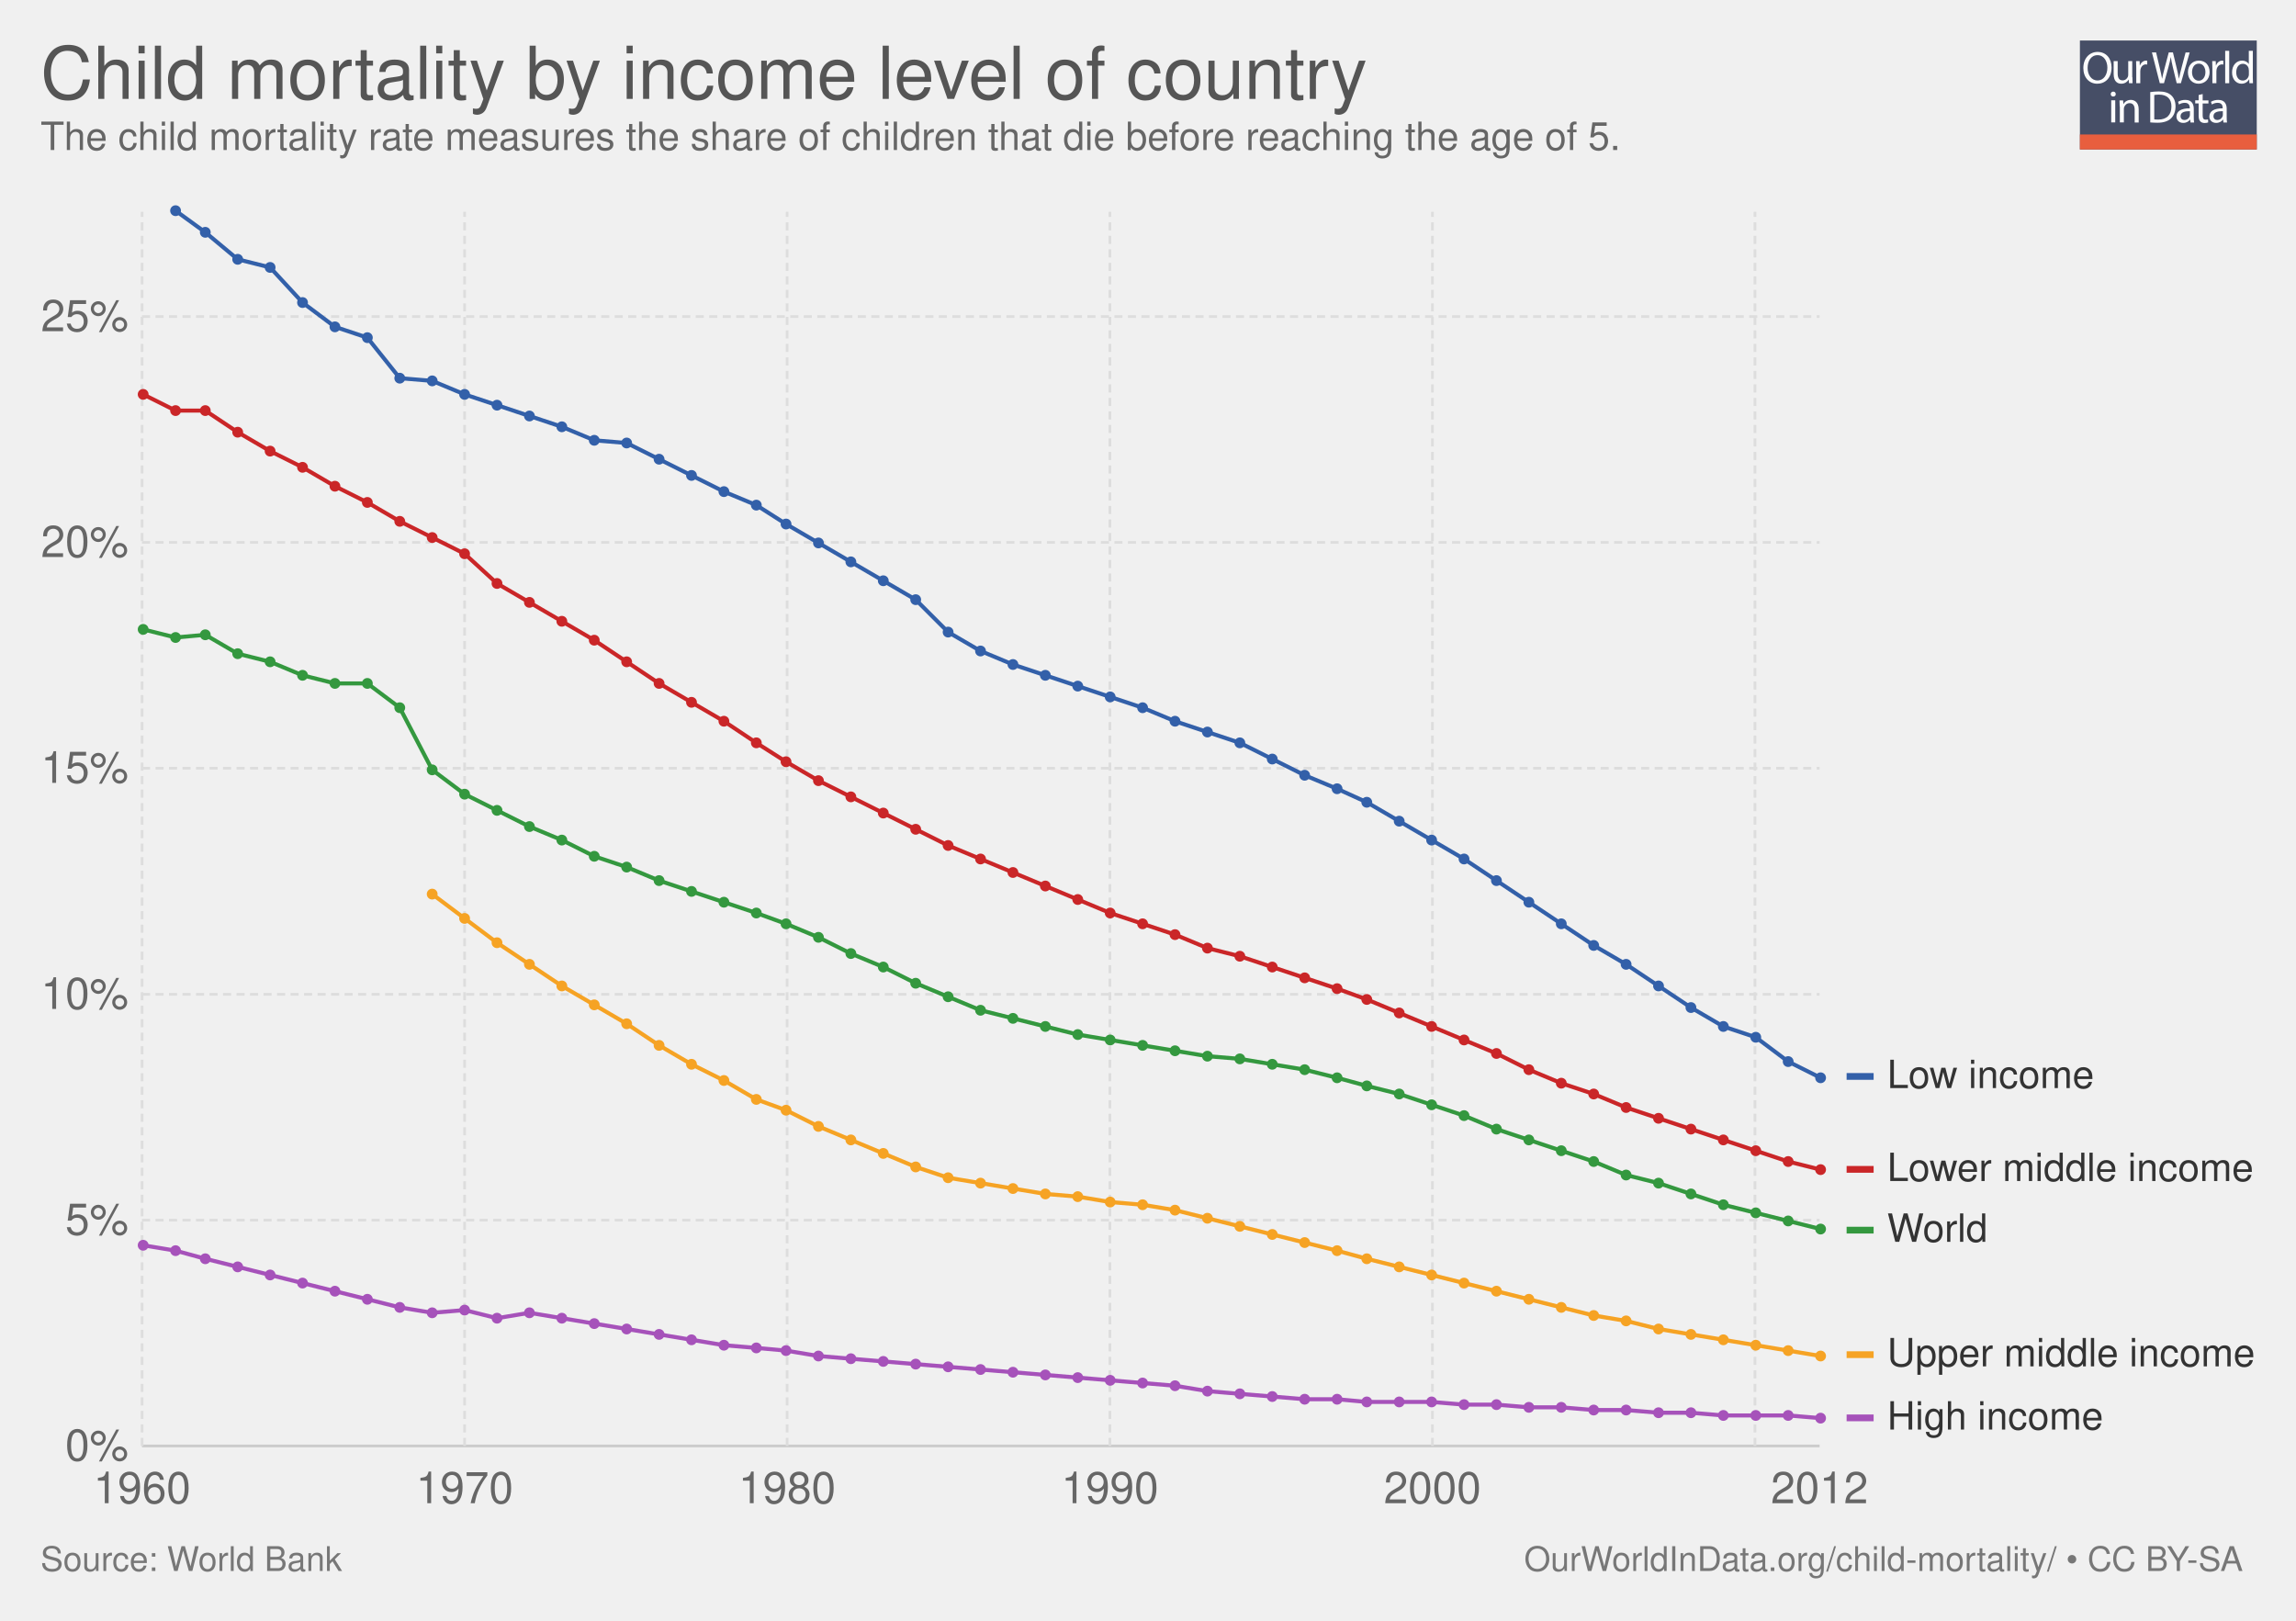
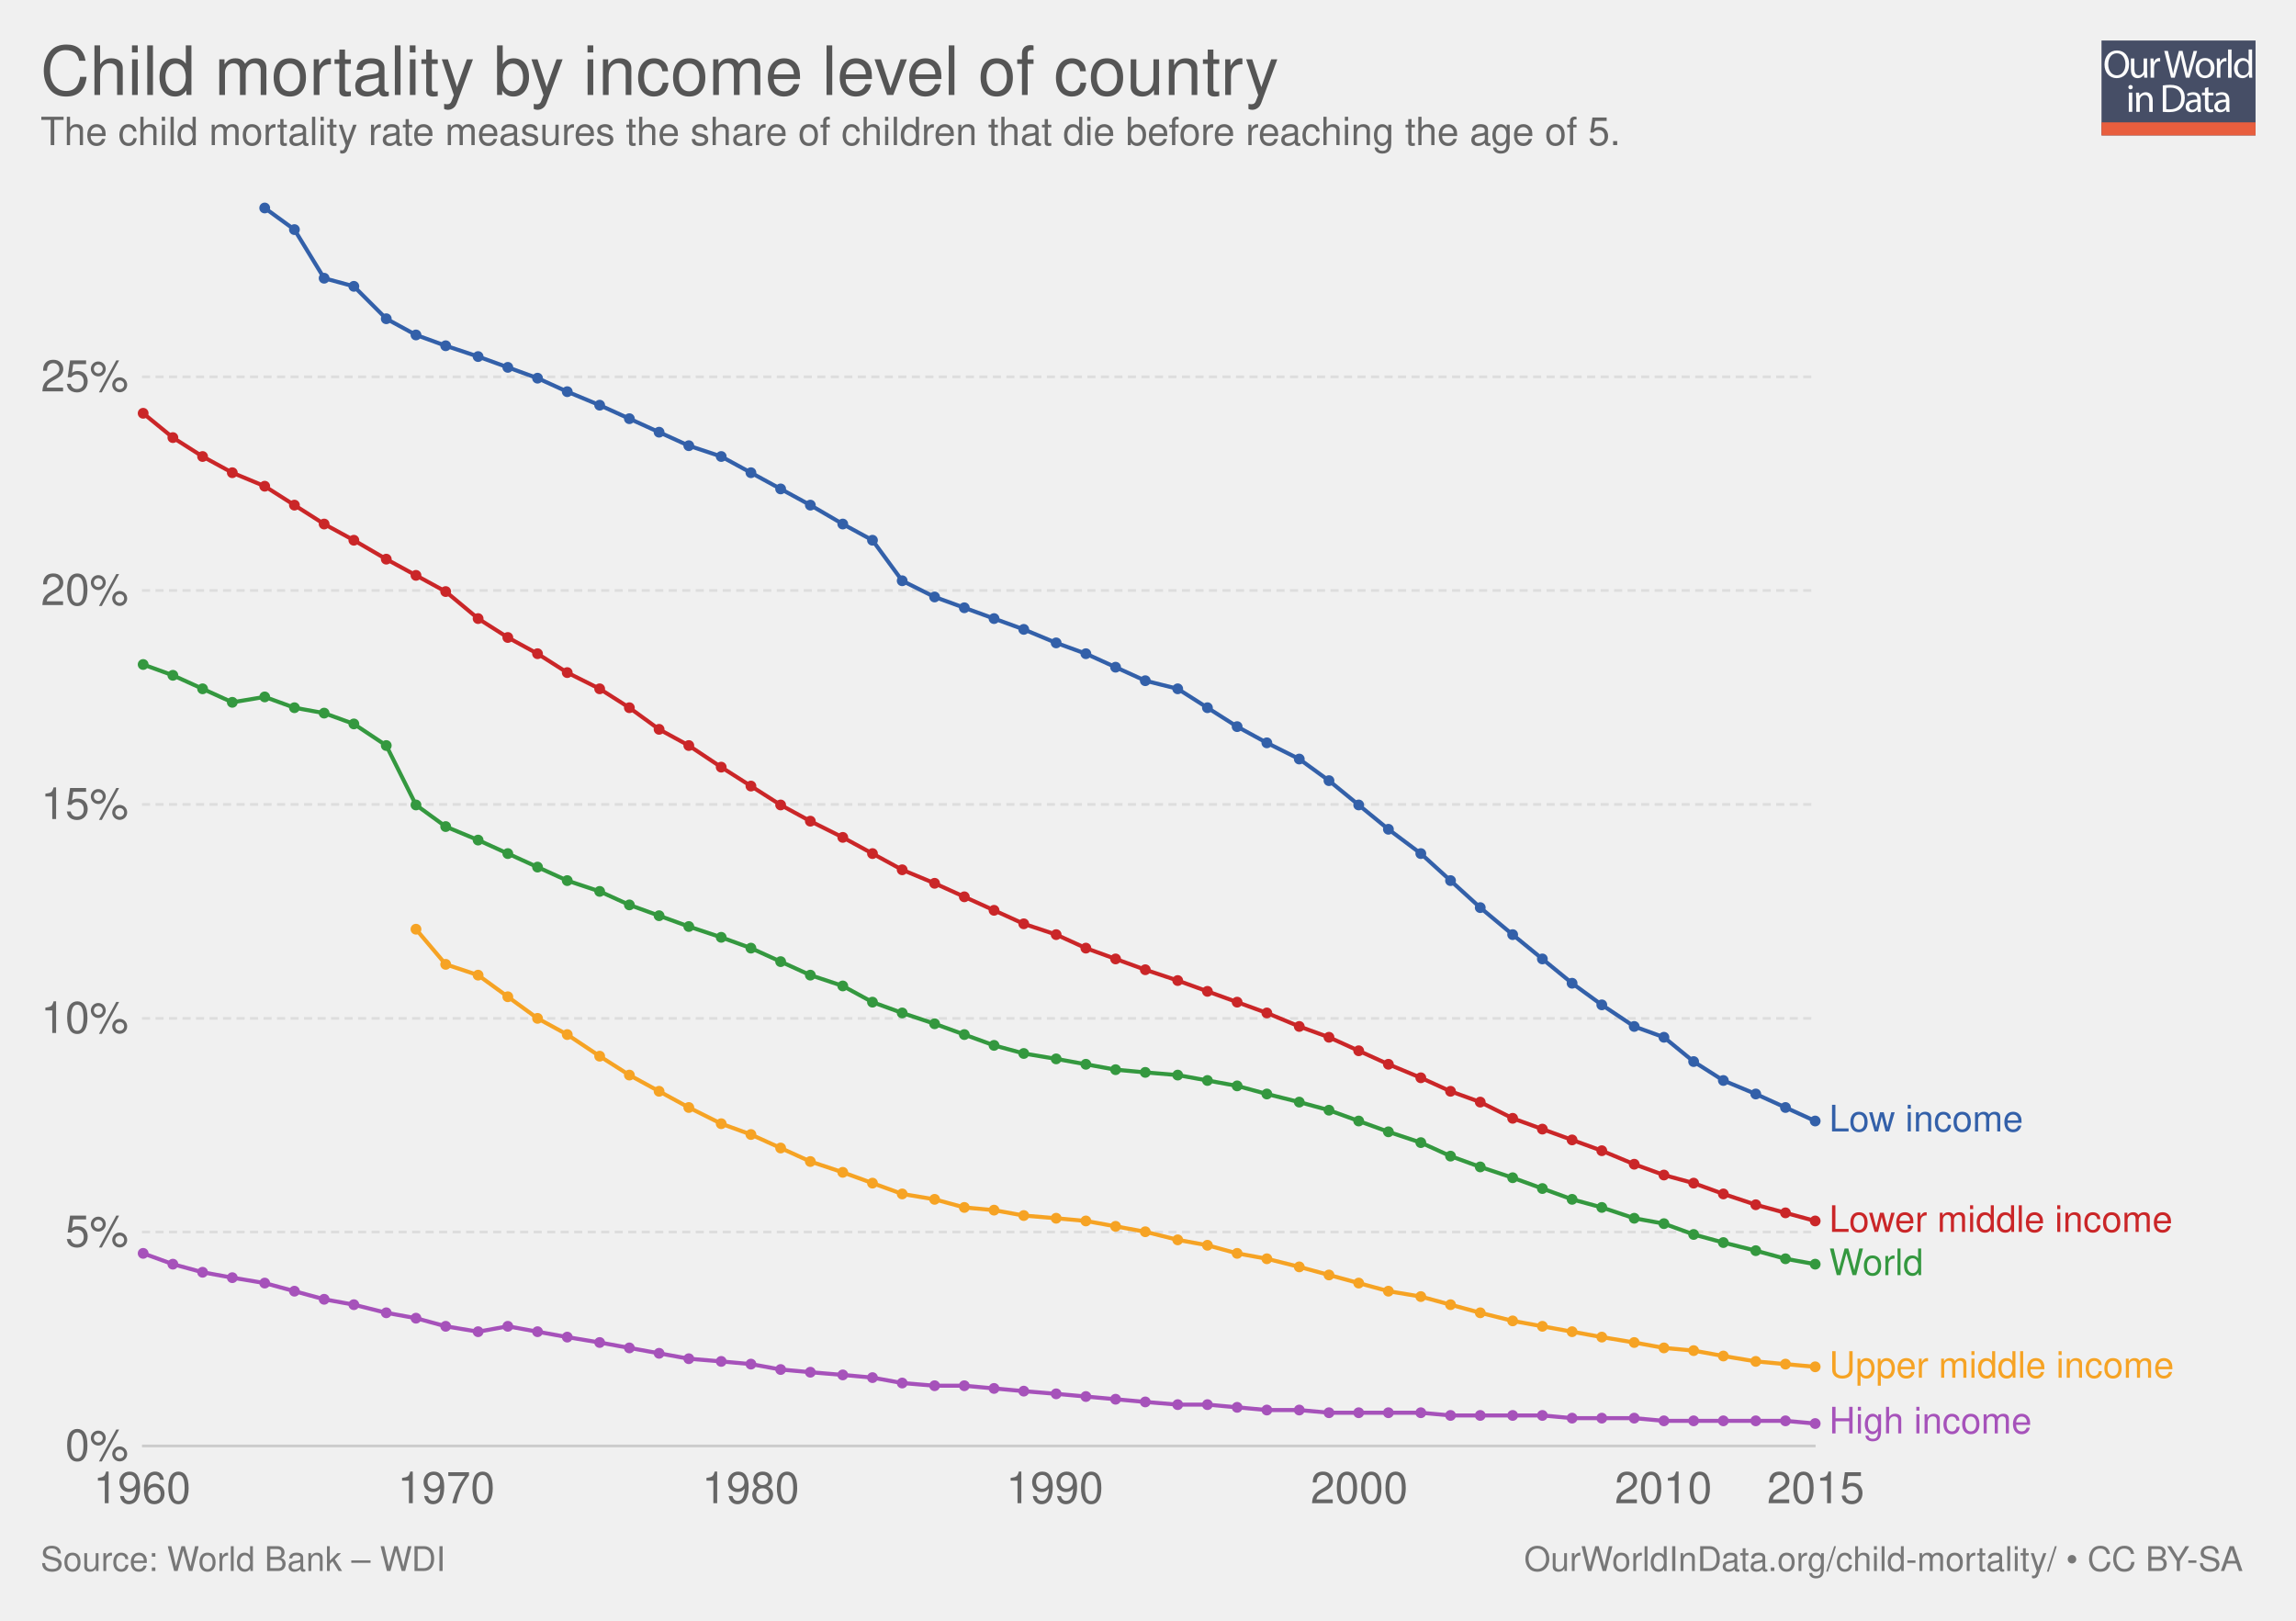
<svg xmlns="http://www.w3.org/2000/svg" xmlns:xlink="http://www.w3.org/1999/xlink" version="1.1" style="font-family: 'Helvetica Neue', Helvetica, Arial, sans-serif; font-size: 18px; background-color: white; text-rendering: optimizeLegibility; -webkit-font-smoothing: antialiased;" width="850" height="600">
  <g class="ChartTab">
    <g class="HeaderView">
-       <g opacity="0.8" transform="translate(770, 15) scale(0.31)">
+       <g opacity="0.8" transform="translate(778, 15) scale(0.27)">
        <a xlink:href="https://ourworldindata.org" target="_blank">
          <g>
            <rect x="0" y="0" fill="#1B2543" width="211.2" height="130.1" />
            <rect x="0" y="112.2" fill="#E63912" width="211.2" height="17.9" />
            <g>
              <rect x="1.2" y="12.3" fill="none" width="210.2" height="99.2" />
              <path fill="#FFFFFF" d="M37.8,32.2c0,12.7-7.7,19.4-17.1,19.4c-9.7,0-16.6-7.5-16.6-18.7c0-11.7,7.3-19.3,17.1-19.3 C31.3,13.7,37.8,21.3,37.8,32.2z M9.2,32.8c0,7.9,4.3,14.9,11.8,14.9c7.5,0,11.8-6.9,11.8-15.3c0-7.3-3.8-14.9-11.8-14.9 C13.1,17.5,9.2,24.8,9.2,32.8z" />
              <path fill="#FFFFFF" d="M62.7,43.8c0,2.7,0.1,5.1,0.2,7.2h-4.3l-0.3-4.3h-0.1c-1.3,2.1-4,4.9-8.8,4.9c-4.2,0-9.1-2.3-9.1-11.6 V24.6h4.8v14.6c0,5,1.5,8.4,5.9,8.4c3.2,0,5.5-2.2,6.3-4.4c0.3-0.7,0.4-1.6,0.4-2.5V24.6h4.8V43.8z" />
              <path fill="#FFFFFF" d="M67.3,32.8c0-3.1-0.1-5.8-0.2-8.2h4.2l0.2,5.2h0.2c1.2-3.5,4.1-5.8,7.3-5.8c0.5,0,0.9,0.1,1.4,0.2v4.5 c-0.5-0.1-1-0.2-1.6-0.2c-3.4,0-5.8,2.6-6.5,6.2c-0.1,0.7-0.2,1.4-0.2,2.2V51h-4.8V32.8z" />
              <path fill="#FFFFFF" d="M95.4,51l-9.4-36.8h5l4.4,18.6c1.1,4.6,2.1,9.2,2.7,12.7h0.1c0.6-3.7,1.8-8,3-12.8l4.9-18.5h5l4.5,18.7 c1,4.4,2,8.7,2.6,12.6h0.1c0.8-4,1.8-8.1,3-12.7l4.9-18.5h4.9L120.6,51h-5L111,31.9c-1.1-4.7-1.9-8.3-2.4-12h-0.1 c-0.7,3.7-1.5,7.3-2.8,12L100.4,51H95.4z" />
              <path fill="#FFFFFF" d="M154.9,37.6c0,9.8-6.8,14-13.2,14c-7.2,0-12.7-5.2-12.7-13.6c0-8.8,5.8-14,13.1-14 C149.8,24,154.9,29.5,154.9,37.6z M133.9,37.9c0,5.8,3.3,10.1,8,10.1c4.6,0,8-4.3,8-10.3c0-4.5-2.2-10.1-7.9-10.1 C136.3,27.6,133.9,32.8,133.9,37.9z" />
              <path fill="#FFFFFF" d="M158.2,32.8c0-3.1-0.1-5.8-0.2-8.2h4.2l0.2,5.2h0.2c1.2-3.5,4.1-5.8,7.3-5.8c0.5,0,0.9,0.1,1.4,0.2v4.5 c-0.5-0.1-1-0.2-1.6-0.2c-3.4,0-5.8,2.6-6.5,6.2c-0.1,0.7-0.2,1.4-0.2,2.2V51h-4.8V32.8z" />
              <path fill="#FFFFFF" d="M173.5,12.3h4.8V51h-4.8V12.3z" />
              <path fill="#FFFFFF" d="M206.5,12.3v31.9c0,2.3,0.1,5,0.2,6.8h-4.3l-0.2-4.6H202c-1.5,2.9-4.7,5.2-9,5.2 c-6.4,0-11.3-5.4-11.3-13.4c-0.1-8.8,5.4-14.2,11.9-14.2c4,0,6.8,1.9,8,4h0.1V12.3H206.5z M201.7,35.4c0-0.6-0.1-1.4-0.2-2 c-0.7-3.1-3.3-5.6-6.9-5.6c-5,0-7.9,4.4-7.9,10.2c0,5.3,2.6,9.8,7.8,9.8c3.2,0,6.2-2.1,7.1-5.7c0.2-0.7,0.2-1.3,0.2-2.1V35.4z" />
              <path fill="#FFFFFF" d="M42.8,64c0.1,1.6-1.1,2.9-3.1,2.9c-1.7,0-2.9-1.3-2.9-2.9c0-1.7,1.3-3,3-3C41.7,61,42.8,62.3,42.8,64z M37.4,97.8V71.4h4.8v26.4H37.4z" />
              <path fill="#FFFFFF" d="M47.5,78.6c0-2.7-0.1-5-0.2-7.1h4.3l0.3,4.4h0.1c1.3-2.5,4.4-5,8.8-5c3.7,0,9.4,2.2,9.4,11.2v15.8h-4.8 V82.6c0-4.3-1.6-7.8-6.1-7.8c-3.2,0-5.6,2.2-6.5,4.9c-0.2,0.6-0.3,1.4-0.3,2.2v15.9h-4.8V78.6z" />
              <path fill="#FFFFFF" d="M84,61.6c2.9-0.4,6.3-0.8,10.1-0.8c6.8,0,11.7,1.6,14.9,4.6c3.3,3,5.2,7.3,5.2,13.2c0,6-1.9,10.9-5.3,14.3 c-3.4,3.4-9.1,5.3-16.3,5.3c-3.4,0-6.2-0.2-8.6-0.4V61.6z M88.8,94.1c1.2,0.2,3,0.3,4.8,0.3c10.2,0,15.7-5.7,15.7-15.6 c0.1-8.7-4.9-14.2-14.9-14.2c-2.5,0-4.3,0.2-5.6,0.5V94.1z" />
              <path fill="#FFFFFF" d="M132.1,97.8l-0.4-3.3h-0.2c-1.5,2.1-4.3,3.9-8.1,3.9c-5.4,0-8.1-3.8-8.1-7.6c0-6.4,5.7-9.9,15.9-9.8v-0.5 c0-2.2-0.6-6.1-6-6.1c-2.5,0-5,0.8-6.9,2l-1.1-3.2c2.2-1.4,5.4-2.3,8.7-2.3c8.1,0,10.1,5.5,10.1,10.8v9.9c0,2.3,0.1,4.5,0.4,6.3 H132.1z M131.4,84.4c-5.3-0.1-11.2,0.8-11.2,5.9c0,3.1,2.1,4.6,4.5,4.6c3.4,0,5.6-2.2,6.4-4.4c0.2-0.5,0.3-1,0.3-1.5V84.4z" />
              <path fill="#FFFFFF" d="M146.6,63.9v7.6h6.9v3.7h-6.9v14.2c0,3.3,0.9,5.1,3.6,5.1c1.3,0,2.2-0.2,2.8-0.3l0.2,3.6 c-0.9,0.4-2.4,0.7-4.3,0.7c-2.2,0-4-0.7-5.2-2c-1.4-1.4-1.9-3.8-1.9-6.9V75.1h-4.1v-3.7h4.1v-6.3L146.6,63.9z" />
              <path fill="#FFFFFF" d="M171.4,97.8l-0.4-3.3h-0.2c-1.5,2.1-4.3,3.9-8.1,3.9c-5.4,0-8.1-3.8-8.1-7.6c0-6.4,5.7-9.9,15.9-9.8v-0.5 c0-2.2-0.6-6.1-6-6.1c-2.5,0-5,0.8-6.9,2l-1.1-3.2c2.2-1.4,5.4-2.3,8.7-2.3c8.1,0,10.1,5.5,10.1,10.8v9.9c0,2.3,0.1,4.5,0.4,6.3 H171.4z M170.7,84.4c-5.3-0.1-11.2,0.8-11.2,5.9c0,3.1,2.1,4.6,4.5,4.6c3.4,0,5.6-2.2,6.4-4.4c0.2-0.5,0.3-1,0.3-1.5V84.4z" />
            </g>
          </g>
        </a>
      </g>
      <a href="https://ourworldindata.org/grapher/child-mortality-by-income-level-of-country" target="_blank">
-         <text font-size="27.00" x="15.0" y="36.6" fill="#555">
-           <tspan x="15" y="36.6">Child mortality by income level of country</tspan>
+         <text font-size="25.20" x="15.0" y="35.2" fill="#555">
+           <tspan x="15" y="35.16">Child mortality by income level of country</tspan>
        </text>
      </a>
-       <text font-size="14.40" x="15.0" y="55.5" fill="#666">
-         <tspan x="15" y="55.52">The child mortality rate measures the share of children that die before reaching the age of 5.</tspan>
+       <text font-size="14.40" x="15.0" y="53.7" fill="#666">
+         <tspan x="15" y="53.72">The child mortality rate measures the share of children that die before reaching the age of 5.</tspan>
      </text>
    </g>
    <g class="LineChart">
      <defs>
-         <clipPath id="boundsClip-421">
-           <rect x="42.562" y="0" width="830" height="956.2" />
+         <clipPath id="boundsClip-1">
+           <rect x="42.562" y="0" width="830" height="959.8" />
        </clipPath>
      </defs>
      <g class="AxisBoxView">
        <g class="HorizontalAxis">
          <text x="52.6" y="556.5" fill="#666" text-anchor="middle" font-size="16.2">1960</text>
-           <text x="172" y="556.5" fill="#666" text-anchor="middle" font-size="16.2">1970</text>
-           <text x="291.4" y="556.5" fill="#666" text-anchor="middle" font-size="16.2">1980</text>
-           <text x="410.9" y="556.5" fill="#666" text-anchor="middle" font-size="16.2">1990</text>
-           <text x="530.3" y="556.5" fill="#666" text-anchor="middle" font-size="16.2">2000</text>
-           <text x="673.6" y="556.5" fill="#666" text-anchor="middle" font-size="16.2">2012</text>
+           <text x="165.2" y="556.5" fill="#666" text-anchor="middle" font-size="16.2">1970</text>
+           <text x="277.9" y="556.5" fill="#666" text-anchor="middle" font-size="16.2">1980</text>
+           <text x="390.5" y="556.5" fill="#666" text-anchor="middle" font-size="16.2">1990</text>
+           <text x="503.2" y="556.5" fill="#666" text-anchor="middle" font-size="16.2">2000</text>
+           <text x="615.8" y="556.5" fill="#666" text-anchor="middle" font-size="16.2">2010</text>
+           <text x="672.2" y="556.5" fill="#666" text-anchor="middle" font-size="16.2">2015</text>
        </g>
        <g class="VerticalAxis">
          <text x="47.56" y="535.3" fill="#666" dominant-baseline="middle" text-anchor="end" font-size="16.2">0%</text>
-           <text x="47.56" y="451.7" fill="#666" dominant-baseline="middle" text-anchor="end" font-size="16.2">5%</text>
-           <text x="47.56" y="368.1" fill="#666" dominant-baseline="middle" text-anchor="end" font-size="16.2">10%</text>
-           <text x="47.56" y="284.4" fill="#666" dominant-baseline="middle" text-anchor="end" font-size="16.2">15%</text>
-           <text x="47.56" y="200.8" fill="#666" dominant-baseline="middle" text-anchor="end" font-size="16.2">20%</text>
-           <text x="47.56" y="117.2" fill="#666" dominant-baseline="middle" text-anchor="end" font-size="16.2">25%</text>
+           <text x="47.56" y="456.1" fill="#666" dominant-baseline="middle" text-anchor="end" font-size="16.2">5%</text>
+           <text x="47.56" y="377" fill="#666" dominant-baseline="middle" text-anchor="end" font-size="16.2">10%</text>
+           <text x="47.56" y="297.8" fill="#666" dominant-baseline="middle" text-anchor="end" font-size="16.2">15%</text>
+           <text x="47.56" y="218.6" fill="#666" dominant-baseline="middle" text-anchor="end" font-size="16.2">20%</text>
+           <text x="47.56" y="139.5" fill="#666" dominant-baseline="middle" text-anchor="end" font-size="16.2">25%</text>
        </g>
        <g class="AxisGridLines">
-           <line x1="52.56" y1="535.3" x2="673.63" y2="535.3" stroke="#ccc" />
-           <line x1="52.56" y1="451.7" x2="673.63" y2="451.7" stroke="#ddd" stroke-dasharray="3,2" />
-           <line x1="52.56" y1="368.1" x2="673.63" y2="368.1" stroke="#ddd" stroke-dasharray="3,2" />
-           <line x1="52.56" y1="284.4" x2="673.63" y2="284.4" stroke="#ddd" stroke-dasharray="3,2" />
-           <line x1="52.56" y1="200.8" x2="673.63" y2="200.8" stroke="#ddd" stroke-dasharray="3,2" />
-           <line x1="52.56" y1="117.2" x2="673.63" y2="117.2" stroke="#ddd" stroke-dasharray="3,2" />
-         </g>
-         <g class="AxisGridLines">
-           <line x1="52.6" y1="535.30" x2="52.6" y2="78.40" stroke="#ddd" stroke-dasharray="3,2" />
-           <line x1="172" y1="535.30" x2="172" y2="78.40" stroke="#ddd" stroke-dasharray="3,2" />
-           <line x1="291.4" y1="535.30" x2="291.4" y2="78.40" stroke="#ddd" stroke-dasharray="3,2" />
-           <line x1="410.9" y1="535.30" x2="410.9" y2="78.40" stroke="#ddd" stroke-dasharray="3,2" />
-           <line x1="530.3" y1="535.30" x2="530.3" y2="78.40" stroke="#ddd" stroke-dasharray="3,2" />
-           <line x1="649.7" y1="535.30" x2="649.7" y2="78.40" stroke="#ddd" stroke-dasharray="3,2" />
+           <line x1="52.56" y1="535.3" x2="672.15" y2="535.3" stroke="#ccc" />
+           <line x1="52.56" y1="456.1" x2="672.15" y2="456.1" stroke="#ddd" stroke-dasharray="3,2" />
+           <line x1="52.56" y1="377" x2="672.15" y2="377" stroke="#ddd" stroke-dasharray="3,2" />
+           <line x1="52.56" y1="297.8" x2="672.15" y2="297.8" stroke="#ddd" stroke-dasharray="3,2" />
+           <line x1="52.56" y1="218.6" x2="672.15" y2="218.6" stroke="#ddd" stroke-dasharray="3,2" />
+           <line x1="52.56" y1="139.5" x2="672.15" y2="139.5" stroke="#ddd" stroke-dasharray="3,2" />
        </g>
      </g>
-       <g clip-path="url(#boundsClip-421)">
+       <g clip-path="url(#boundsClip-1)">
        <g class="HeightedLegend clickable">
          <g class="legendMark">
-             <rect x="683.632" y="391.3" width="92.04" height="14.4" fill="#fff" opacity="0" />
-             <rect x="683.632" y="397.25" width="10" height="2.5" fill="#3360a9" />
-             <text font-size="14.40" x="698.6" y="402.8" fill="#333">
-               <tspan x="698.632" y="402.82">Low income</tspan>
+             <rect x="672.155" y="408.05" width="107.225" height="13.5" fill="#fff" opacity="0" />
+             <text font-size="13.50" x="677.2" y="418.9" fill="#3360a9">
+               <tspan x="677.155" y="418.85">Low income</tspan>
            </text>
          </g>
          <g class="legendMark">
-             <rect x="683.632" y="425.7" width="151.368" height="14.4" fill="#fff" opacity="0" />
-             <rect x="683.632" y="431.65" width="10" height="2.5" fill="#ca2628" />
-             <text font-size="14.40" x="698.6" y="437.2" fill="#333">
-               <tspan x="698.632" y="437.22">Lower middle income</tspan>
+             <rect x="672.155" y="445.25" width="162.845" height="13.5" fill="#fff" opacity="0" />
+             <text font-size="13.50" x="677.2" y="456.1" fill="#ca2628">
+               <tspan x="677.155" y="456.05">Lower middle income</tspan>
            </text>
          </g>
          <g class="legendMark">
-             <rect x="683.632" y="448.2" width="52.584" height="14.4" fill="#fff" opacity="0" />
-             <rect x="683.632" y="454.15" width="10" height="2.5" fill="#34983f" />
-             <text font-size="14.40" x="698.6" y="459.7" fill="#333">
-               <tspan x="698.632" y="459.72">World</tspan>
+             <rect x="672.155" y="461.25" width="70.235" height="13.5" fill="#fff" opacity="0" />
+             <text font-size="13.50" x="677.2" y="472.1" fill="#34983f">
+               <tspan x="677.155" y="472.05">World</tspan>
            </text>
          </g>
          <g class="legendMark">
-             <rect x="683.632" y="494.3" width="151.368" height="14.4" fill="#fff" opacity="0" />
-             <rect x="683.632" y="500.25" width="10" height="2.5" fill="#f6a324" />
-             <text font-size="14.40" x="698.6" y="505.8" fill="#333">
-               <tspan x="698.632" y="505.82">Upper middle income</tspan>
+             <rect x="672.155" y="499.25" width="162.845" height="13.5" fill="#fff" opacity="0" />
+             <text font-size="13.50" x="677.2" y="510.1" fill="#f6a324">
+               <tspan x="677.155" y="510.05">Upper middle income</tspan>
            </text>
          </g>
          <g class="legendMark">
-             <rect x="683.632" y="517.7" width="95.208" height="14.4" fill="#fff" opacity="0" />
-             <rect x="683.632" y="523.65" width="10" height="2.5" fill="#a652ba" />
-             <text font-size="14.40" x="698.6" y="529.2" fill="#333">
-               <tspan x="698.632" y="529.22">High income</tspan>
+             <rect x="672.155" y="519.85" width="110.195" height="13.5" fill="#fff" opacity="0" />
+             <text font-size="13.50" x="677.2" y="530.6" fill="#a652ba">
+               <tspan x="677.155" y="530.65">High income</tspan>
            </text>
          </g>
        </g>
        <g class="Lines">
-           <rect x="53" y="78" width="621" height="457" fill="rgba(255,255,255,0)" opacity="0" />
+           <rect x="53" y="77" width="620" height="459" fill="rgba(255,255,255,0)" opacity="0" />
+           <g class="key-Low-income_0">
+             <path stroke="#3360a9" stroke-linecap="round" d="M98 77L109 85L120 103L131 106L143 118L154 124L165 128L177 132L188 136L199 140L210 145L222 150L233 155L244 160L255 165L267 169L278 175L289 181L300 187L312 194L323 200L334 215L346 221L357 225L368 229L379 233L391 238L402 242L413 247L424 252L436 255L447 262L458 269L469 275L481 281L492 289L503 298L514 307L526 316L537 326L548 336L560 346L571 355L582 364L593 372L605 380L616 384L627 393L638 400L650 405L661 410L672 415" fill="none" stroke-width="1.5" />
+             <g fill="#3360a9">
+               <circle cx="98" cy="77" r="2" />
+               <circle cx="109" cy="85" r="2" />
+               <circle cx="120" cy="103" r="2" />
+               <circle cx="131" cy="106" r="2" />
+               <circle cx="143" cy="118" r="2" />
+               <circle cx="154" cy="124" r="2" />
+               <circle cx="165" cy="128" r="2" />
+               <circle cx="177" cy="132" r="2" />
+               <circle cx="188" cy="136" r="2" />
+               <circle cx="199" cy="140" r="2" />
+               <circle cx="210" cy="145" r="2" />
+               <circle cx="222" cy="150" r="2" />
+               <circle cx="233" cy="155" r="2" />
+               <circle cx="244" cy="160" r="2" />
+               <circle cx="255" cy="165" r="2" />
+               <circle cx="267" cy="169" r="2" />
+               <circle cx="278" cy="175" r="2" />
+               <circle cx="289" cy="181" r="2" />
+               <circle cx="300" cy="187" r="2" />
+               <circle cx="312" cy="194" r="2" />
+               <circle cx="323" cy="200" r="2" />
+               <circle cx="334" cy="215" r="2" />
+               <circle cx="346" cy="221" r="2" />
+               <circle cx="357" cy="225" r="2" />
+               <circle cx="368" cy="229" r="2" />
+               <circle cx="379" cy="233" r="2" />
+               <circle cx="391" cy="238" r="2" />
+               <circle cx="402" cy="242" r="2" />
+               <circle cx="413" cy="247" r="2" />
+               <circle cx="424" cy="252" r="2" />
+               <circle cx="436" cy="255" r="2" />
+               <circle cx="447" cy="262" r="2" />
+               <circle cx="458" cy="269" r="2" />
+               <circle cx="469" cy="275" r="2" />
+               <circle cx="481" cy="281" r="2" />
+               <circle cx="492" cy="289" r="2" />
+               <circle cx="503" cy="298" r="2" />
+               <circle cx="514" cy="307" r="2" />
+               <circle cx="526" cy="316" r="2" />
+               <circle cx="537" cy="326" r="2" />
+               <circle cx="548" cy="336" r="2" />
+               <circle cx="560" cy="346" r="2" />
+               <circle cx="571" cy="355" r="2" />
+               <circle cx="582" cy="364" r="2" />
+               <circle cx="593" cy="372" r="2" />
+               <circle cx="605" cy="380" r="2" />
+               <circle cx="616" cy="384" r="2" />
+               <circle cx="627" cy="393" r="2" />
+               <circle cx="638" cy="400" r="2" />
+               <circle cx="650" cy="405" r="2" />
+               <circle cx="661" cy="410" r="2" />
+               <circle cx="672" cy="415" r="2" />
+             </g>
+           </g>
+           <g class="key-Lower-middle-income_0">
+             <path stroke="#ca2628" stroke-linecap="round" d="M53 153L64 162L75 169L86 175L98 180L109 187L120 194L131 200L143 207L154 213L165 219L177 229L188 236L199 242L210 249L222 255L233 262L244 270L255 276L267 284L278 291L289 298L300 304L312 310L323 316L334 322L346 327L357 332L368 337L379 342L391 346L402 351L413 355L424 359L436 363L447 367L458 371L469 375L481 380L492 384L503 389L514 394L526 399L537 404L548 408L560 414L571 418L582 422L593 426L605 431L616 435L627 438L638 442L650 446L661 449L672 452" fill="none" stroke-width="1.5" />
+             <g fill="#ca2628">
+               <circle cx="53" cy="153" r="2" />
+               <circle cx="64" cy="162" r="2" />
+               <circle cx="75" cy="169" r="2" />
+               <circle cx="86" cy="175" r="2" />
+               <circle cx="98" cy="180" r="2" />
+               <circle cx="109" cy="187" r="2" />
+               <circle cx="120" cy="194" r="2" />
+               <circle cx="131" cy="200" r="2" />
+               <circle cx="143" cy="207" r="2" />
+               <circle cx="154" cy="213" r="2" />
+               <circle cx="165" cy="219" r="2" />
+               <circle cx="177" cy="229" r="2" />
+               <circle cx="188" cy="236" r="2" />
+               <circle cx="199" cy="242" r="2" />
+               <circle cx="210" cy="249" r="2" />
+               <circle cx="222" cy="255" r="2" />
+               <circle cx="233" cy="262" r="2" />
+               <circle cx="244" cy="270" r="2" />
+               <circle cx="255" cy="276" r="2" />
+               <circle cx="267" cy="284" r="2" />
+               <circle cx="278" cy="291" r="2" />
+               <circle cx="289" cy="298" r="2" />
+               <circle cx="300" cy="304" r="2" />
+               <circle cx="312" cy="310" r="2" />
+               <circle cx="323" cy="316" r="2" />
+               <circle cx="334" cy="322" r="2" />
+               <circle cx="346" cy="327" r="2" />
+               <circle cx="357" cy="332" r="2" />
+               <circle cx="368" cy="337" r="2" />
+               <circle cx="379" cy="342" r="2" />
+               <circle cx="391" cy="346" r="2" />
+               <circle cx="402" cy="351" r="2" />
+               <circle cx="413" cy="355" r="2" />
+               <circle cx="424" cy="359" r="2" />
+               <circle cx="436" cy="363" r="2" />
+               <circle cx="447" cy="367" r="2" />
+               <circle cx="458" cy="371" r="2" />
+               <circle cx="469" cy="375" r="2" />
+               <circle cx="481" cy="380" r="2" />
+               <circle cx="492" cy="384" r="2" />
+               <circle cx="503" cy="389" r="2" />
+               <circle cx="514" cy="394" r="2" />
+               <circle cx="526" cy="399" r="2" />
+               <circle cx="537" cy="404" r="2" />
+               <circle cx="548" cy="408" r="2" />
+               <circle cx="560" cy="414" r="2" />
+               <circle cx="571" cy="418" r="2" />
+               <circle cx="582" cy="422" r="2" />
+               <circle cx="593" cy="426" r="2" />
+               <circle cx="605" cy="431" r="2" />
+               <circle cx="616" cy="435" r="2" />
+               <circle cx="627" cy="438" r="2" />
+               <circle cx="638" cy="442" r="2" />
+               <circle cx="650" cy="446" r="2" />
+               <circle cx="661" cy="449" r="2" />
+               <circle cx="672" cy="452" r="2" />
+             </g>
+           </g>
+           <g class="key-Upper-middle-income_0">
+             <path stroke="#f6a324" stroke-linecap="round" d="M154 344L165 357L177 361L188 369L199 377L210 383L222 391L233 398L244 404L255 410L267 416L278 420L289 425L300 430L312 434L323 438L334 442L346 444L357 447L368 448L379 450L391 451L402 452L413 454L424 456L436 459L447 461L458 464L469 466L481 469L492 472L503 475L514 478L526 480L537 483L548 486L560 489L571 491L582 493L593 495L605 497L616 499L627 500L638 502L650 504L661 505L672 506" fill="none" stroke-width="1.5" />
+             <g fill="#f6a324">
+               <circle cx="154" cy="344" r="2" />
+               <circle cx="165" cy="357" r="2" />
+               <circle cx="177" cy="361" r="2" />
+               <circle cx="188" cy="369" r="2" />
+               <circle cx="199" cy="377" r="2" />
+               <circle cx="210" cy="383" r="2" />
+               <circle cx="222" cy="391" r="2" />
+               <circle cx="233" cy="398" r="2" />
+               <circle cx="244" cy="404" r="2" />
+               <circle cx="255" cy="410" r="2" />
+               <circle cx="267" cy="416" r="2" />
+               <circle cx="278" cy="420" r="2" />
+               <circle cx="289" cy="425" r="2" />
+               <circle cx="300" cy="430" r="2" />
+               <circle cx="312" cy="434" r="2" />
+               <circle cx="323" cy="438" r="2" />
+               <circle cx="334" cy="442" r="2" />
+               <circle cx="346" cy="444" r="2" />
+               <circle cx="357" cy="447" r="2" />
+               <circle cx="368" cy="448" r="2" />
+               <circle cx="379" cy="450" r="2" />
+               <circle cx="391" cy="451" r="2" />
+               <circle cx="402" cy="452" r="2" />
+               <circle cx="413" cy="454" r="2" />
+               <circle cx="424" cy="456" r="2" />
+               <circle cx="436" cy="459" r="2" />
+               <circle cx="447" cy="461" r="2" />
+               <circle cx="458" cy="464" r="2" />
+               <circle cx="469" cy="466" r="2" />
+               <circle cx="481" cy="469" r="2" />
+               <circle cx="492" cy="472" r="2" />
+               <circle cx="503" cy="475" r="2" />
+               <circle cx="514" cy="478" r="2" />
+               <circle cx="526" cy="480" r="2" />
+               <circle cx="537" cy="483" r="2" />
+               <circle cx="548" cy="486" r="2" />
+               <circle cx="560" cy="489" r="2" />
+               <circle cx="571" cy="491" r="2" />
+               <circle cx="582" cy="493" r="2" />
+               <circle cx="593" cy="495" r="2" />
+               <circle cx="605" cy="497" r="2" />
+               <circle cx="616" cy="499" r="2" />
+               <circle cx="627" cy="500" r="2" />
+               <circle cx="638" cy="502" r="2" />
+               <circle cx="650" cy="504" r="2" />
+               <circle cx="661" cy="505" r="2" />
+               <circle cx="672" cy="506" r="2" />
+             </g>
+           </g>
+           <g class="key-High-income_0">
+             <path stroke="#a652ba" stroke-linecap="round" d="M53 464L64 468L75 471L86 473L98 475L109 478L120 481L131 483L143 486L154 488L165 491L177 493L188 491L199 493L210 495L222 497L233 499L244 501L255 503L267 504L278 505L289 507L300 508L312 509L323 510L334 512L346 513L357 513L368 514L379 515L391 516L402 517L413 518L424 519L436 520L447 520L458 521L469 522L481 522L492 523L503 523L514 523L526 523L537 524L548 524L560 524L571 524L582 525L593 525L605 525L616 526L627 526L638 526L650 526L661 526L672 527" fill="none" stroke-width="1.5" />
+             <g fill="#a652ba">
+               <circle cx="53" cy="464" r="2" />
+               <circle cx="64" cy="468" r="2" />
+               <circle cx="75" cy="471" r="2" />
+               <circle cx="86" cy="473" r="2" />
+               <circle cx="98" cy="475" r="2" />
+               <circle cx="109" cy="478" r="2" />
+               <circle cx="120" cy="481" r="2" />
+               <circle cx="131" cy="483" r="2" />
+               <circle cx="143" cy="486" r="2" />
+               <circle cx="154" cy="488" r="2" />
+               <circle cx="165" cy="491" r="2" />
+               <circle cx="177" cy="493" r="2" />
+               <circle cx="188" cy="491" r="2" />
+               <circle cx="199" cy="493" r="2" />
+               <circle cx="210" cy="495" r="2" />
+               <circle cx="222" cy="497" r="2" />
+               <circle cx="233" cy="499" r="2" />
+               <circle cx="244" cy="501" r="2" />
+               <circle cx="255" cy="503" r="2" />
+               <circle cx="267" cy="504" r="2" />
+               <circle cx="278" cy="505" r="2" />
+               <circle cx="289" cy="507" r="2" />
+               <circle cx="300" cy="508" r="2" />
+               <circle cx="312" cy="509" r="2" />
+               <circle cx="323" cy="510" r="2" />
+               <circle cx="334" cy="512" r="2" />
+               <circle cx="346" cy="513" r="2" />
+               <circle cx="357" cy="513" r="2" />
+               <circle cx="368" cy="514" r="2" />
+               <circle cx="379" cy="515" r="2" />
+               <circle cx="391" cy="516" r="2" />
+               <circle cx="402" cy="517" r="2" />
+               <circle cx="413" cy="518" r="2" />
+               <circle cx="424" cy="519" r="2" />
+               <circle cx="436" cy="520" r="2" />
+               <circle cx="447" cy="520" r="2" />
+               <circle cx="458" cy="521" r="2" />
+               <circle cx="469" cy="522" r="2" />
+               <circle cx="481" cy="522" r="2" />
+               <circle cx="492" cy="523" r="2" />
+               <circle cx="503" cy="523" r="2" />
+               <circle cx="514" cy="523" r="2" />
+               <circle cx="526" cy="523" r="2" />
+               <circle cx="537" cy="524" r="2" />
+               <circle cx="548" cy="524" r="2" />
+               <circle cx="560" cy="524" r="2" />
+               <circle cx="571" cy="524" r="2" />
+               <circle cx="582" cy="525" r="2" />
+               <circle cx="593" cy="525" r="2" />
+               <circle cx="605" cy="525" r="2" />
+               <circle cx="616" cy="526" r="2" />
+               <circle cx="627" cy="526" r="2" />
+               <circle cx="638" cy="526" r="2" />
+               <circle cx="650" cy="526" r="2" />
+               <circle cx="661" cy="526" r="2" />
+               <circle cx="672" cy="527" r="2" />
+             </g>
+           </g>
          <g class="key-World_0">
-             <path stroke="#34983f" stroke-linecap="round" d="M53 233L65 236L76 235L88 242L100 245L112 250L124 253L136 253L148 262L160 285L172 294L184 300L196 306L208 311L220 317L232 321L244 326L256 330L268 334L280 338L291 342L303 347L315 353L327 358L339 364L351 369L363 374L375 377L387 380L399 383L411 385L423 387L435 389L447 391L459 392L471 394L483 396L495 399L506 402L518 405L530 409L542 413L554 418L566 422L578 426L590 430L602 435L614 438L626 442L638 446L650 449L662 452L674 455" fill="none" stroke-width="1.5" />
+             <path stroke="#34983f" stroke-linecap="round" d="M53 246L64 250L75 255L86 260L98 258L109 262L120 264L131 268L143 276L154 298L165 306L177 311L188 316L199 321L210 326L222 330L233 335L244 339L255 343L267 347L278 351L289 356L300 361L312 365L323 371L334 375L346 379L357 383L368 387L379 390L391 392L402 394L413 396L424 397L436 398L447 400L458 402L469 405L481 408L492 411L503 415L514 419L526 423L537 428L548 432L560 436L571 440L582 444L593 447L605 451L616 453L627 457L638 460L650 463L661 466L672 468" fill="none" stroke-width="1.5" />
            <g fill="#34983f">
-               <circle cx="53" cy="233" r="2" />
-               <circle cx="65" cy="236" r="2" />
-               <circle cx="76" cy="235" r="2" />
-               <circle cx="88" cy="242" r="2" />
-               <circle cx="100" cy="245" r="2" />
-               <circle cx="112" cy="250" r="2" />
-               <circle cx="124" cy="253" r="2" />
-               <circle cx="136" cy="253" r="2" />
-               <circle cx="148" cy="262" r="2" />
-               <circle cx="160" cy="285" r="2" />
-               <circle cx="172" cy="294" r="2" />
-               <circle cx="184" cy="300" r="2" />
-               <circle cx="196" cy="306" r="2" />
-               <circle cx="208" cy="311" r="2" />
-               <circle cx="220" cy="317" r="2" />
-               <circle cx="232" cy="321" r="2" />
-               <circle cx="244" cy="326" r="2" />
-               <circle cx="256" cy="330" r="2" />
-               <circle cx="268" cy="334" r="2" />
-               <circle cx="280" cy="338" r="2" />
-               <circle cx="291" cy="342" r="2" />
-               <circle cx="303" cy="347" r="2" />
-               <circle cx="315" cy="353" r="2" />
-               <circle cx="327" cy="358" r="2" />
-               <circle cx="339" cy="364" r="2" />
-               <circle cx="351" cy="369" r="2" />
-               <circle cx="363" cy="374" r="2" />
-               <circle cx="375" cy="377" r="2" />
-               <circle cx="387" cy="380" r="2" />
-               <circle cx="399" cy="383" r="2" />
-               <circle cx="411" cy="385" r="2" />
-               <circle cx="423" cy="387" r="2" />
-               <circle cx="435" cy="389" r="2" />
-               <circle cx="447" cy="391" r="2" />
-               <circle cx="459" cy="392" r="2" />
-               <circle cx="471" cy="394" r="2" />
-               <circle cx="483" cy="396" r="2" />
-               <circle cx="495" cy="399" r="2" />
-               <circle cx="506" cy="402" r="2" />
-               <circle cx="518" cy="405" r="2" />
-               <circle cx="530" cy="409" r="2" />
-               <circle cx="542" cy="413" r="2" />
-               <circle cx="554" cy="418" r="2" />
-               <circle cx="566" cy="422" r="2" />
-               <circle cx="578" cy="426" r="2" />
-               <circle cx="590" cy="430" r="2" />
-               <circle cx="602" cy="435" r="2" />
-               <circle cx="614" cy="438" r="2" />
-               <circle cx="626" cy="442" r="2" />
-               <circle cx="638" cy="446" r="2" />
-               <circle cx="650" cy="449" r="2" />
-               <circle cx="662" cy="452" r="2" />
-               <circle cx="674" cy="455" r="2" />
-             </g>
-           </g>
-           <g class="key-Upper-middle-income_0">
-             <path stroke="#f6a324" stroke-linecap="round" d="M160 331L172 340L184 349L196 357L208 365L220 372L232 379L244 387L256 394L268 400L280 407L291 411L303 417L315 422L327 427L339 432L351 436L363 438L375 440L387 442L399 443L411 445L423 446L435 448L447 451L459 454L471 457L483 460L495 463L506 466L518 469L530 472L542 475L554 478L566 481L578 484L590 487L602 489L614 492L626 494L638 496L650 498L662 500L674 502" fill="none" stroke-width="1.5" />
-             <g fill="#f6a324">
-               <circle cx="160" cy="331" r="2" />
-               <circle cx="172" cy="340" r="2" />
-               <circle cx="184" cy="349" r="2" />
-               <circle cx="196" cy="357" r="2" />
-               <circle cx="208" cy="365" r="2" />
-               <circle cx="220" cy="372" r="2" />
-               <circle cx="232" cy="379" r="2" />
-               <circle cx="244" cy="387" r="2" />
-               <circle cx="256" cy="394" r="2" />
-               <circle cx="268" cy="400" r="2" />
-               <circle cx="280" cy="407" r="2" />
-               <circle cx="291" cy="411" r="2" />
-               <circle cx="303" cy="417" r="2" />
-               <circle cx="315" cy="422" r="2" />
-               <circle cx="327" cy="427" r="2" />
-               <circle cx="339" cy="432" r="2" />
-               <circle cx="351" cy="436" r="2" />
-               <circle cx="363" cy="438" r="2" />
-               <circle cx="375" cy="440" r="2" />
-               <circle cx="387" cy="442" r="2" />
-               <circle cx="399" cy="443" r="2" />
-               <circle cx="411" cy="445" r="2" />
-               <circle cx="423" cy="446" r="2" />
-               <circle cx="435" cy="448" r="2" />
-               <circle cx="447" cy="451" r="2" />
-               <circle cx="459" cy="454" r="2" />
-               <circle cx="471" cy="457" r="2" />
-               <circle cx="483" cy="460" r="2" />
-               <circle cx="495" cy="463" r="2" />
-               <circle cx="506" cy="466" r="2" />
-               <circle cx="518" cy="469" r="2" />
-               <circle cx="530" cy="472" r="2" />
-               <circle cx="542" cy="475" r="2" />
-               <circle cx="554" cy="478" r="2" />
-               <circle cx="566" cy="481" r="2" />
-               <circle cx="578" cy="484" r="2" />
-               <circle cx="590" cy="487" r="2" />
-               <circle cx="602" cy="489" r="2" />
-               <circle cx="614" cy="492" r="2" />
-               <circle cx="626" cy="494" r="2" />
-               <circle cx="638" cy="496" r="2" />
-               <circle cx="650" cy="498" r="2" />
-               <circle cx="662" cy="500" r="2" />
-               <circle cx="674" cy="502" r="2" />
-             </g>
-           </g>
-           <g class="key-Lower-middle-income_0">
-             <path stroke="#ca2628" stroke-linecap="round" d="M53 146L65 152L76 152L88 160L100 167L112 173L124 180L136 186L148 193L160 199L172 205L184 216L196 223L208 230L220 237L232 245L244 253L256 260L268 267L280 275L291 282L303 289L315 295L327 301L339 307L351 313L363 318L375 323L387 328L399 333L411 338L423 342L435 346L447 351L459 354L471 358L483 362L495 366L506 370L518 375L530 380L542 385L554 390L566 396L578 401L590 405L602 410L614 414L626 418L638 422L650 426L662 430L674 433" fill="none" stroke-width="1.5" />
-             <g fill="#ca2628">
-               <circle cx="53" cy="146" r="2" />
-               <circle cx="65" cy="152" r="2" />
-               <circle cx="76" cy="152" r="2" />
-               <circle cx="88" cy="160" r="2" />
-               <circle cx="100" cy="167" r="2" />
-               <circle cx="112" cy="173" r="2" />
-               <circle cx="124" cy="180" r="2" />
-               <circle cx="136" cy="186" r="2" />
-               <circle cx="148" cy="193" r="2" />
-               <circle cx="160" cy="199" r="2" />
-               <circle cx="172" cy="205" r="2" />
-               <circle cx="184" cy="216" r="2" />
-               <circle cx="196" cy="223" r="2" />
-               <circle cx="208" cy="230" r="2" />
-               <circle cx="220" cy="237" r="2" />
-               <circle cx="232" cy="245" r="2" />
-               <circle cx="244" cy="253" r="2" />
-               <circle cx="256" cy="260" r="2" />
-               <circle cx="268" cy="267" r="2" />
-               <circle cx="280" cy="275" r="2" />
-               <circle cx="291" cy="282" r="2" />
-               <circle cx="303" cy="289" r="2" />
-               <circle cx="315" cy="295" r="2" />
-               <circle cx="327" cy="301" r="2" />
-               <circle cx="339" cy="307" r="2" />
-               <circle cx="351" cy="313" r="2" />
-               <circle cx="363" cy="318" r="2" />
-               <circle cx="375" cy="323" r="2" />
-               <circle cx="387" cy="328" r="2" />
-               <circle cx="399" cy="333" r="2" />
-               <circle cx="411" cy="338" r="2" />
-               <circle cx="423" cy="342" r="2" />
-               <circle cx="435" cy="346" r="2" />
-               <circle cx="447" cy="351" r="2" />
-               <circle cx="459" cy="354" r="2" />
-               <circle cx="471" cy="358" r="2" />
-               <circle cx="483" cy="362" r="2" />
-               <circle cx="495" cy="366" r="2" />
-               <circle cx="506" cy="370" r="2" />
-               <circle cx="518" cy="375" r="2" />
-               <circle cx="530" cy="380" r="2" />
-               <circle cx="542" cy="385" r="2" />
-               <circle cx="554" cy="390" r="2" />
-               <circle cx="566" cy="396" r="2" />
-               <circle cx="578" cy="401" r="2" />
-               <circle cx="590" cy="405" r="2" />
-               <circle cx="602" cy="410" r="2" />
-               <circle cx="614" cy="414" r="2" />
-               <circle cx="626" cy="418" r="2" />
-               <circle cx="638" cy="422" r="2" />
-               <circle cx="650" cy="426" r="2" />
-               <circle cx="662" cy="430" r="2" />
-               <circle cx="674" cy="433" r="2" />
-             </g>
-           </g>
-           <g class="key-Low-income_0">
-             <path stroke="#3360a9" stroke-linecap="round" d="M65 78L76 86L88 96L100 99L112 112L124 121L136 125L148 140L160 141L172 146L184 150L196 154L208 158L220 163L232 164L244 170L256 176L268 182L280 187L291 194L303 201L315 208L327 215L339 222L351 234L363 241L375 246L387 250L399 254L411 258L423 262L435 267L447 271L459 275L471 281L483 287L495 292L506 297L518 304L530 311L542 318L554 326L566 334L578 342L590 350L602 357L614 365L626 373L638 380L650 384L662 393L674 399" fill="none" stroke-width="1.5" />
-             <g fill="#3360a9">
-               <circle cx="65" cy="78" r="2" />
-               <circle cx="76" cy="86" r="2" />
-               <circle cx="88" cy="96" r="2" />
-               <circle cx="100" cy="99" r="2" />
-               <circle cx="112" cy="112" r="2" />
-               <circle cx="124" cy="121" r="2" />
-               <circle cx="136" cy="125" r="2" />
-               <circle cx="148" cy="140" r="2" />
-               <circle cx="160" cy="141" r="2" />
-               <circle cx="172" cy="146" r="2" />
-               <circle cx="184" cy="150" r="2" />
-               <circle cx="196" cy="154" r="2" />
-               <circle cx="208" cy="158" r="2" />
-               <circle cx="220" cy="163" r="2" />
-               <circle cx="232" cy="164" r="2" />
-               <circle cx="244" cy="170" r="2" />
-               <circle cx="256" cy="176" r="2" />
-               <circle cx="268" cy="182" r="2" />
-               <circle cx="280" cy="187" r="2" />
-               <circle cx="291" cy="194" r="2" />
-               <circle cx="303" cy="201" r="2" />
-               <circle cx="315" cy="208" r="2" />
-               <circle cx="327" cy="215" r="2" />
-               <circle cx="339" cy="222" r="2" />
-               <circle cx="351" cy="234" r="2" />
-               <circle cx="363" cy="241" r="2" />
-               <circle cx="375" cy="246" r="2" />
-               <circle cx="387" cy="250" r="2" />
-               <circle cx="399" cy="254" r="2" />
-               <circle cx="411" cy="258" r="2" />
-               <circle cx="423" cy="262" r="2" />
-               <circle cx="435" cy="267" r="2" />
-               <circle cx="447" cy="271" r="2" />
-               <circle cx="459" cy="275" r="2" />
-               <circle cx="471" cy="281" r="2" />
-               <circle cx="483" cy="287" r="2" />
-               <circle cx="495" cy="292" r="2" />
-               <circle cx="506" cy="297" r="2" />
-               <circle cx="518" cy="304" r="2" />
-               <circle cx="530" cy="311" r="2" />
-               <circle cx="542" cy="318" r="2" />
-               <circle cx="554" cy="326" r="2" />
-               <circle cx="566" cy="334" r="2" />
-               <circle cx="578" cy="342" r="2" />
-               <circle cx="590" cy="350" r="2" />
-               <circle cx="602" cy="357" r="2" />
-               <circle cx="614" cy="365" r="2" />
-               <circle cx="626" cy="373" r="2" />
-               <circle cx="638" cy="380" r="2" />
-               <circle cx="650" cy="384" r="2" />
-               <circle cx="662" cy="393" r="2" />
-               <circle cx="674" cy="399" r="2" />
-             </g>
-           </g>
-           <g class="key-High-income_0">
-             <path stroke="#a652ba" stroke-linecap="round" d="M53 461L65 463L76 466L88 469L100 472L112 475L124 478L136 481L148 484L160 486L172 485L184 488L196 486L208 488L220 490L232 492L244 494L256 496L268 498L280 499L291 500L303 502L315 503L327 504L339 505L351 506L363 507L375 508L387 509L399 510L411 511L423 512L435 513L447 515L459 516L471 517L483 518L495 518L506 519L518 519L530 519L542 520L554 520L566 521L578 521L590 522L602 522L614 523L626 523L638 524L650 524L662 524L674 525" fill="none" stroke-width="1.5" />
-             <g fill="#a652ba">
-               <circle cx="53" cy="461" r="2" />
-               <circle cx="65" cy="463" r="2" />
-               <circle cx="76" cy="466" r="2" />
-               <circle cx="88" cy="469" r="2" />
-               <circle cx="100" cy="472" r="2" />
-               <circle cx="112" cy="475" r="2" />
-               <circle cx="124" cy="478" r="2" />
-               <circle cx="136" cy="481" r="2" />
-               <circle cx="148" cy="484" r="2" />
-               <circle cx="160" cy="486" r="2" />
-               <circle cx="172" cy="485" r="2" />
-               <circle cx="184" cy="488" r="2" />
-               <circle cx="196" cy="486" r="2" />
-               <circle cx="208" cy="488" r="2" />
-               <circle cx="220" cy="490" r="2" />
-               <circle cx="232" cy="492" r="2" />
-               <circle cx="244" cy="494" r="2" />
-               <circle cx="256" cy="496" r="2" />
-               <circle cx="268" cy="498" r="2" />
-               <circle cx="280" cy="499" r="2" />
-               <circle cx="291" cy="500" r="2" />
-               <circle cx="303" cy="502" r="2" />
-               <circle cx="315" cy="503" r="2" />
-               <circle cx="327" cy="504" r="2" />
-               <circle cx="339" cy="505" r="2" />
-               <circle cx="351" cy="506" r="2" />
-               <circle cx="363" cy="507" r="2" />
-               <circle cx="375" cy="508" r="2" />
-               <circle cx="387" cy="509" r="2" />
-               <circle cx="399" cy="510" r="2" />
-               <circle cx="411" cy="511" r="2" />
-               <circle cx="423" cy="512" r="2" />
-               <circle cx="435" cy="513" r="2" />
-               <circle cx="447" cy="515" r="2" />
-               <circle cx="459" cy="516" r="2" />
-               <circle cx="471" cy="517" r="2" />
-               <circle cx="483" cy="518" r="2" />
-               <circle cx="495" cy="518" r="2" />
-               <circle cx="506" cy="519" r="2" />
-               <circle cx="518" cy="519" r="2" />
-               <circle cx="530" cy="519" r="2" />
-               <circle cx="542" cy="520" r="2" />
-               <circle cx="554" cy="520" r="2" />
-               <circle cx="566" cy="521" r="2" />
-               <circle cx="578" cy="521" r="2" />
-               <circle cx="590" cy="522" r="2" />
-               <circle cx="602" cy="522" r="2" />
-               <circle cx="614" cy="523" r="2" />
-               <circle cx="626" cy="523" r="2" />
-               <circle cx="638" cy="524" r="2" />
-               <circle cx="650" cy="524" r="2" />
-               <circle cx="662" cy="524" r="2" />
-               <circle cx="674" cy="525" r="2" />
+               <circle cx="53" cy="246" r="2" />
+               <circle cx="64" cy="250" r="2" />
+               <circle cx="75" cy="255" r="2" />
+               <circle cx="86" cy="260" r="2" />
+               <circle cx="98" cy="258" r="2" />
+               <circle cx="109" cy="262" r="2" />
+               <circle cx="120" cy="264" r="2" />
+               <circle cx="131" cy="268" r="2" />
+               <circle cx="143" cy="276" r="2" />
+               <circle cx="154" cy="298" r="2" />
+               <circle cx="165" cy="306" r="2" />
+               <circle cx="177" cy="311" r="2" />
+               <circle cx="188" cy="316" r="2" />
+               <circle cx="199" cy="321" r="2" />
+               <circle cx="210" cy="326" r="2" />
+               <circle cx="222" cy="330" r="2" />
+               <circle cx="233" cy="335" r="2" />
+               <circle cx="244" cy="339" r="2" />
+               <circle cx="255" cy="343" r="2" />
+               <circle cx="267" cy="347" r="2" />
+               <circle cx="278" cy="351" r="2" />
+               <circle cx="289" cy="356" r="2" />
+               <circle cx="300" cy="361" r="2" />
+               <circle cx="312" cy="365" r="2" />
+               <circle cx="323" cy="371" r="2" />
+               <circle cx="334" cy="375" r="2" />
+               <circle cx="346" cy="379" r="2" />
+               <circle cx="357" cy="383" r="2" />
+               <circle cx="368" cy="387" r="2" />
+               <circle cx="379" cy="390" r="2" />
+               <circle cx="391" cy="392" r="2" />
+               <circle cx="402" cy="394" r="2" />
+               <circle cx="413" cy="396" r="2" />
+               <circle cx="424" cy="397" r="2" />
+               <circle cx="436" cy="398" r="2" />
+               <circle cx="447" cy="400" r="2" />
+               <circle cx="458" cy="402" r="2" />
+               <circle cx="469" cy="405" r="2" />
+               <circle cx="481" cy="408" r="2" />
+               <circle cx="492" cy="411" r="2" />
+               <circle cx="503" cy="415" r="2" />
+               <circle cx="514" cy="419" r="2" />
+               <circle cx="526" cy="423" r="2" />
+               <circle cx="537" cy="428" r="2" />
+               <circle cx="548" cy="432" r="2" />
+               <circle cx="560" cy="436" r="2" />
+               <circle cx="571" cy="440" r="2" />
+               <circle cx="582" cy="444" r="2" />
+               <circle cx="593" cy="447" r="2" />
+               <circle cx="605" cy="451" r="2" />
+               <circle cx="616" cy="453" r="2" />
+               <circle cx="627" cy="457" r="2" />
+               <circle cx="638" cy="460" r="2" />
+               <circle cx="650" cy="463" r="2" />
+               <circle cx="661" cy="466" r="2" />
+               <circle cx="672" cy="468" r="2" />
            </g>
          </g>
        </g>
      </g>
    </g>
    <g style="fill: #777;" class="SourcesFooter">
      <g style="fill: #777;" class="clickable">
        <text font-size="12.60" x="15.0" y="581.6">
-           <tspan x="15" y="581.58">Source: World Bank</tspan>
+           <tspan x="15" y="581.58">Source: World Bank – WDI</tspan>
        </text>
      </g>
      <text font-size="12.60" x="564.2" y="581.6">
        <tspan x="564.226" y="581.58">
          <a target="_blank" style="fill: #777;" href="https://ourworldindata.org/child-mortality/">OurWorldInData.org/child-mortality/</a> • <a style="fill: #777;" href="http://creativecommons.org/licenses/by-sa/4.0/deed.en_US" target="_blank">CC BY-SA</a>
        </tspan>
      </text>
    </g>
  </g>
</svg>
